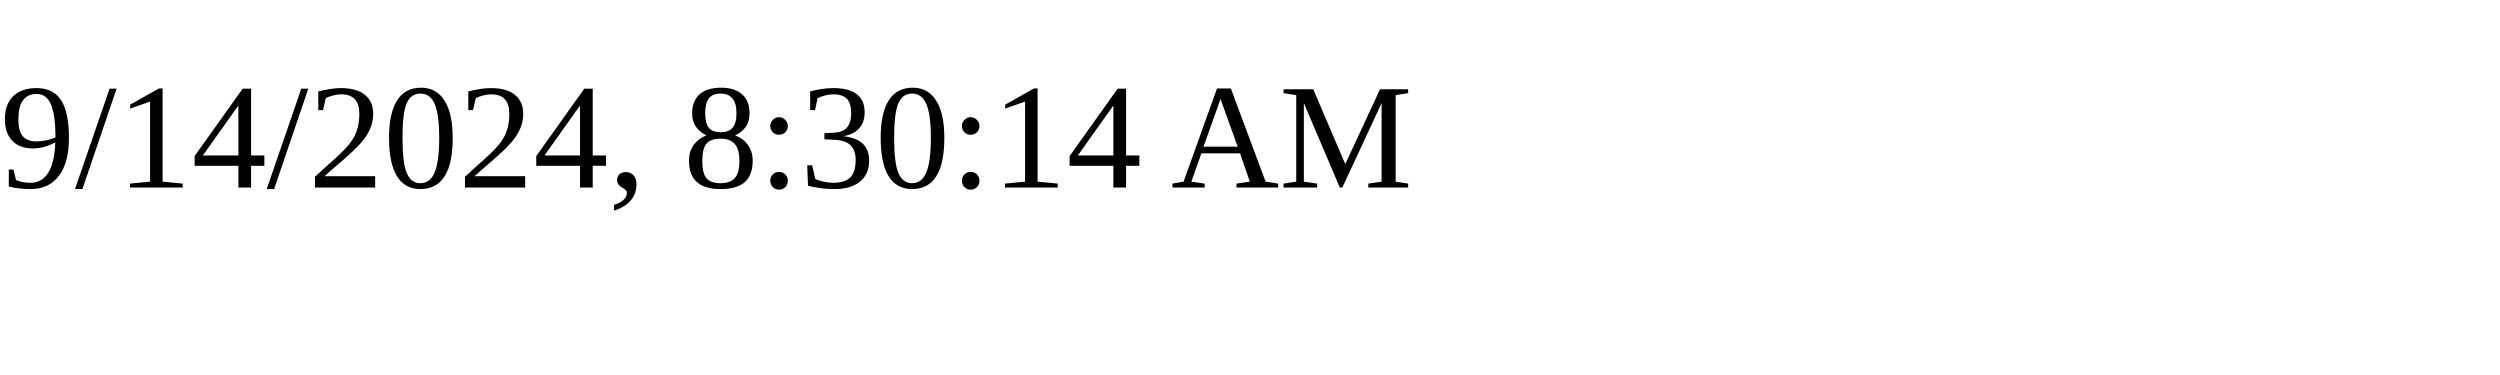
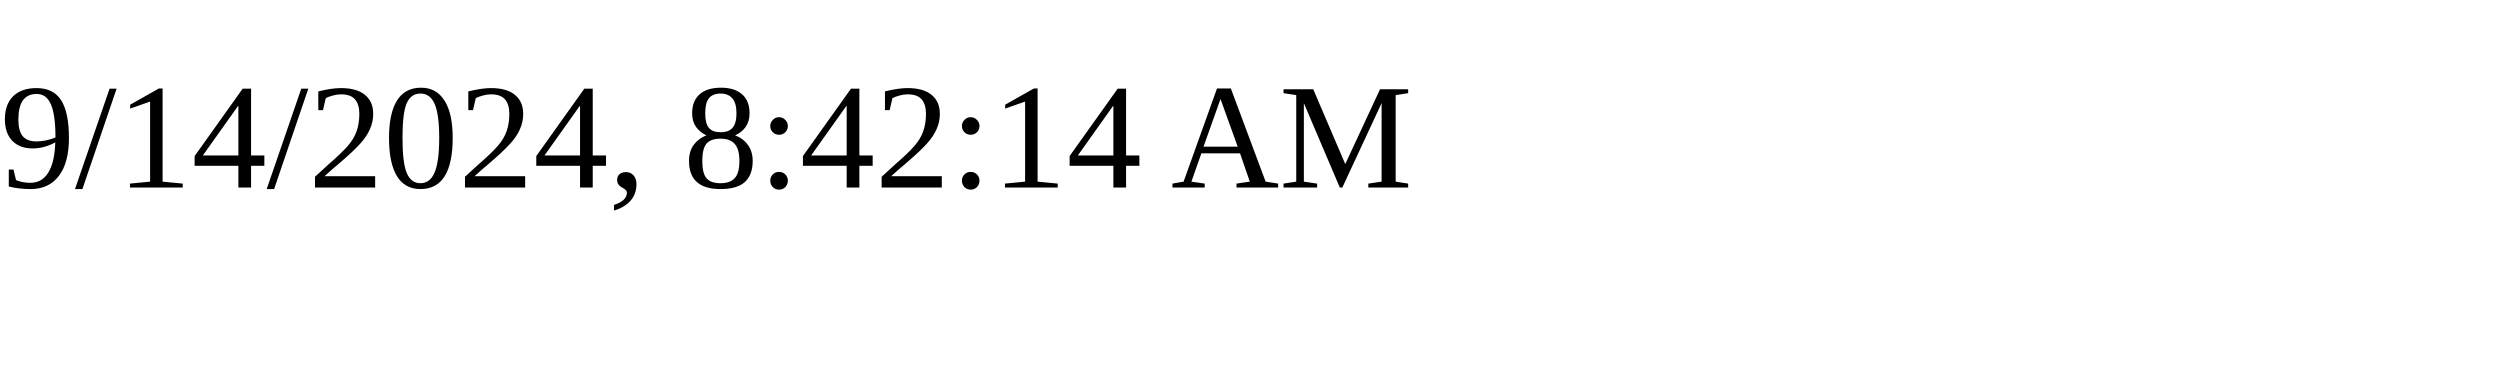
<svg xmlns="http://www.w3.org/2000/svg" height="30" width="200">
-   <text x="0" y="15">9/14/2024, 8:30:14 AM</text>
+   <text x="0" y="15">9/14/2024, 8:42:14 AM</text>
</svg>
